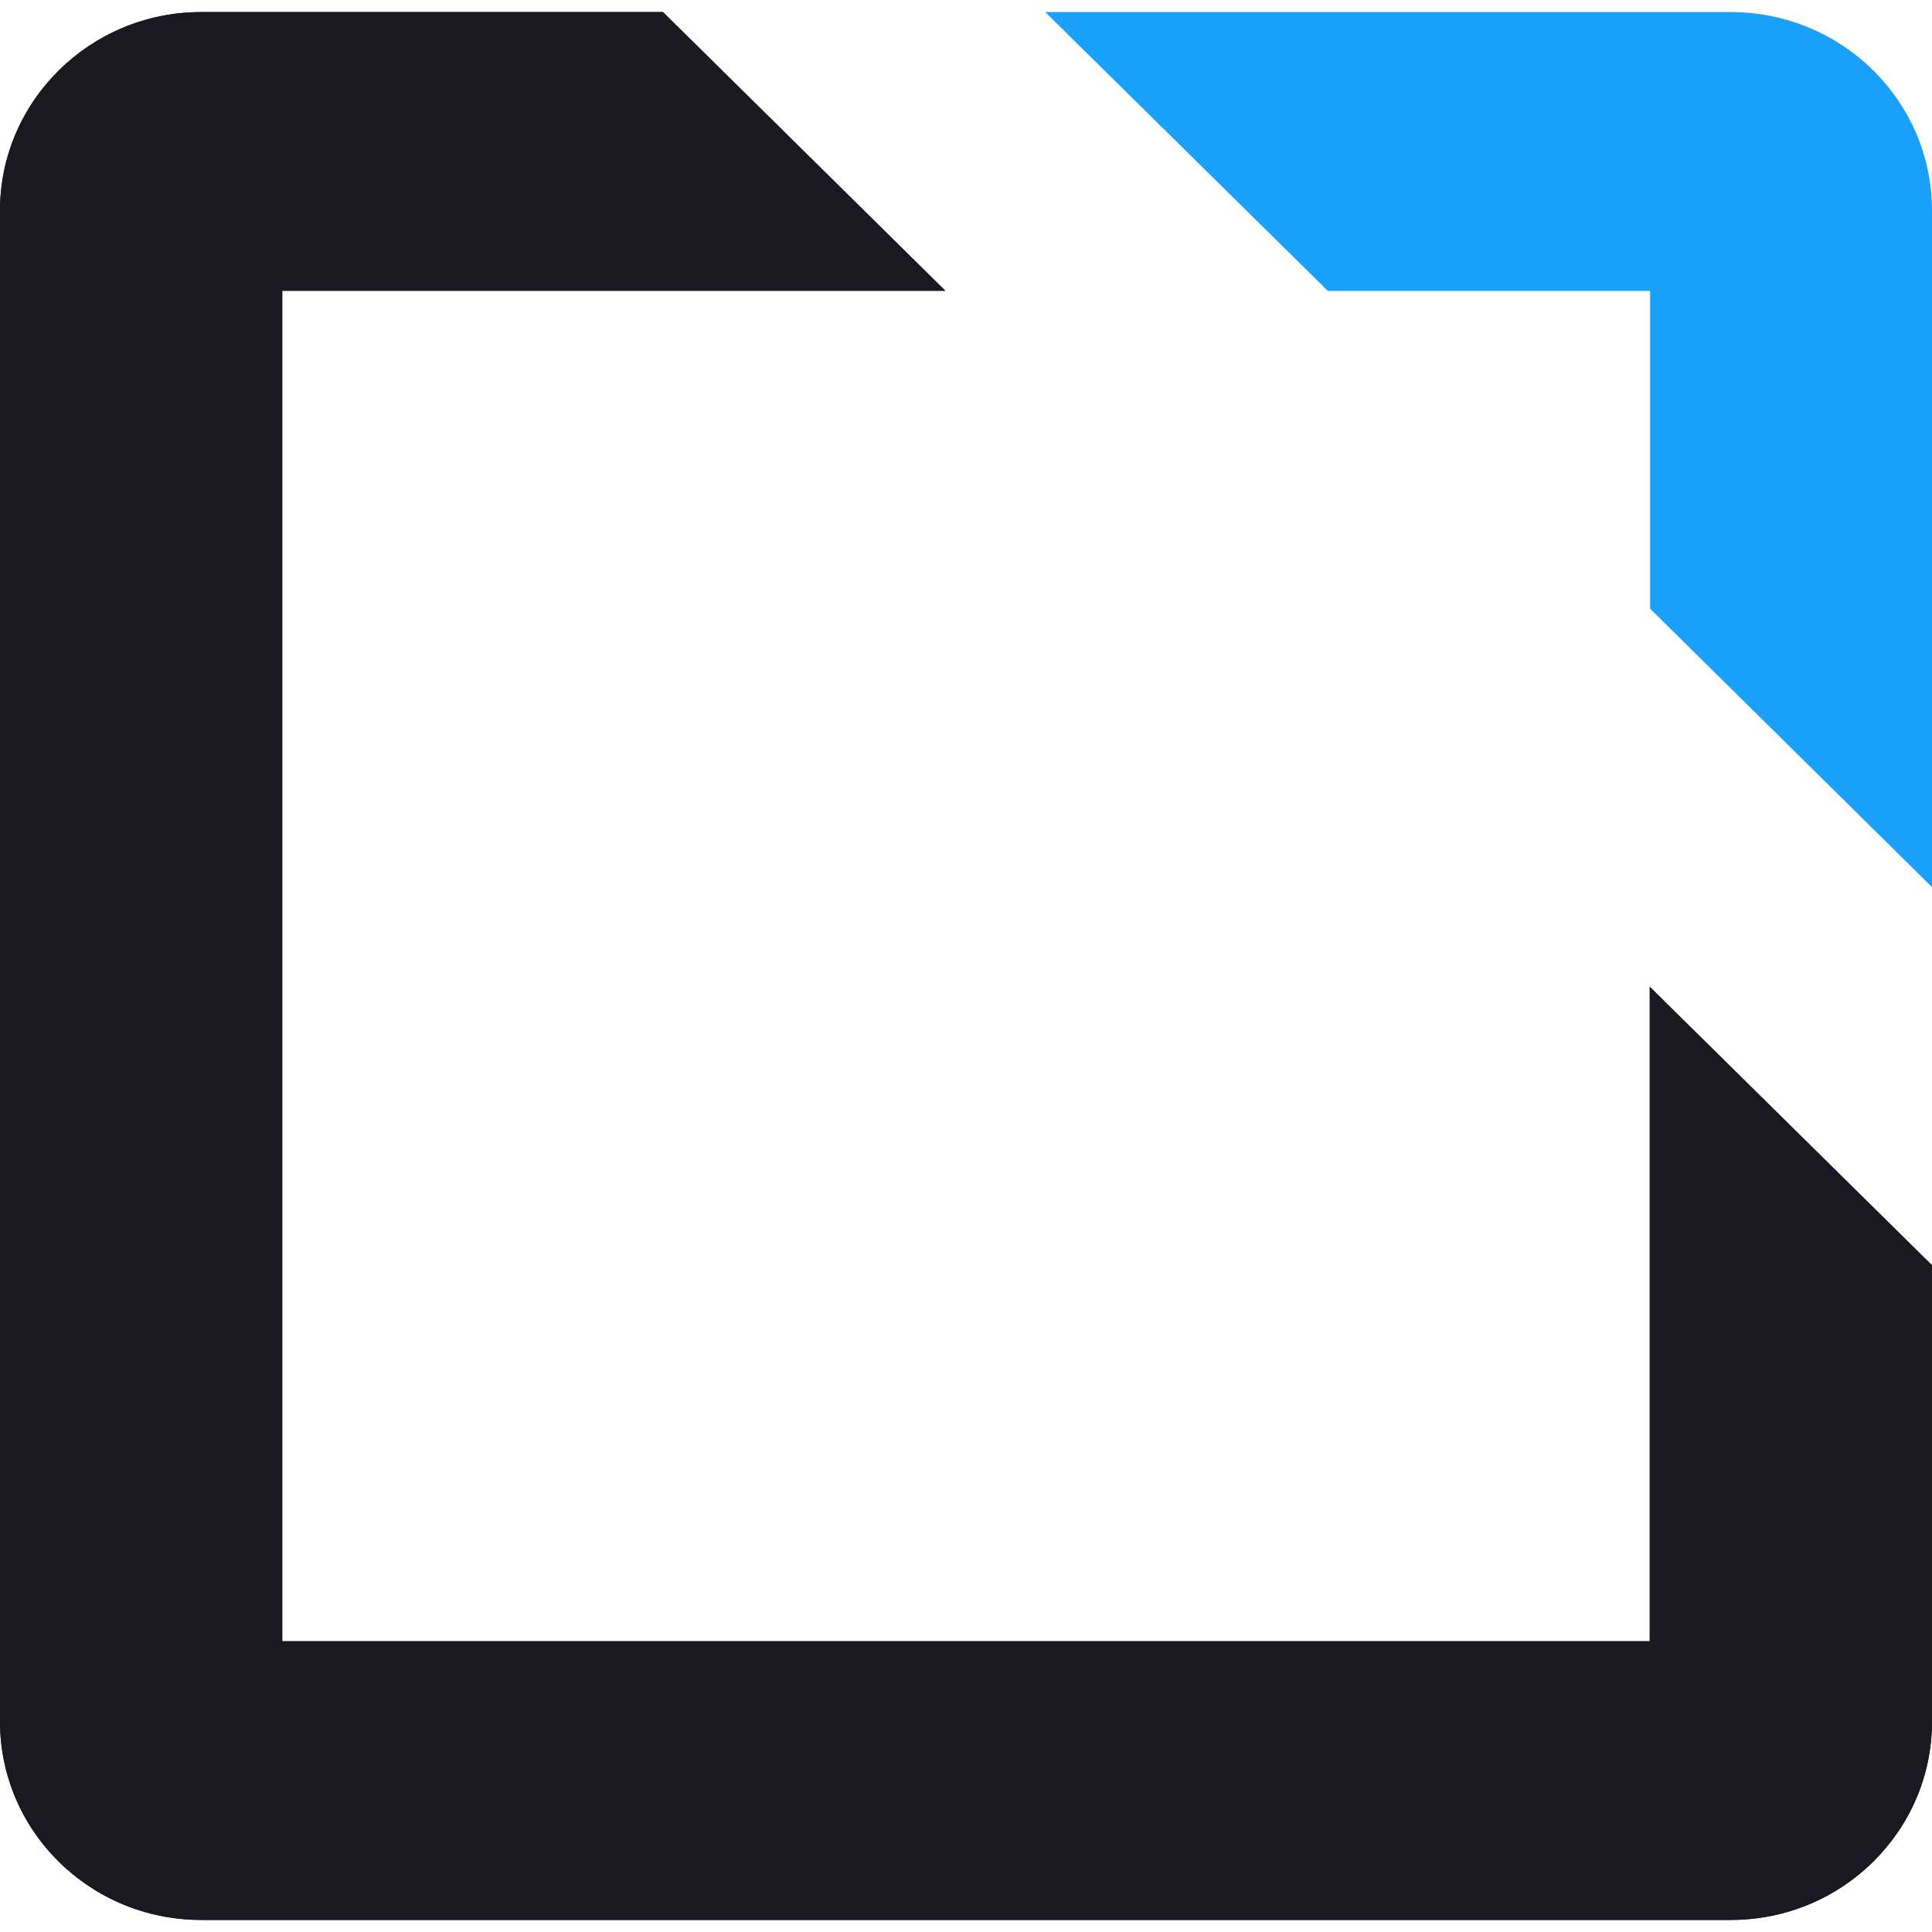
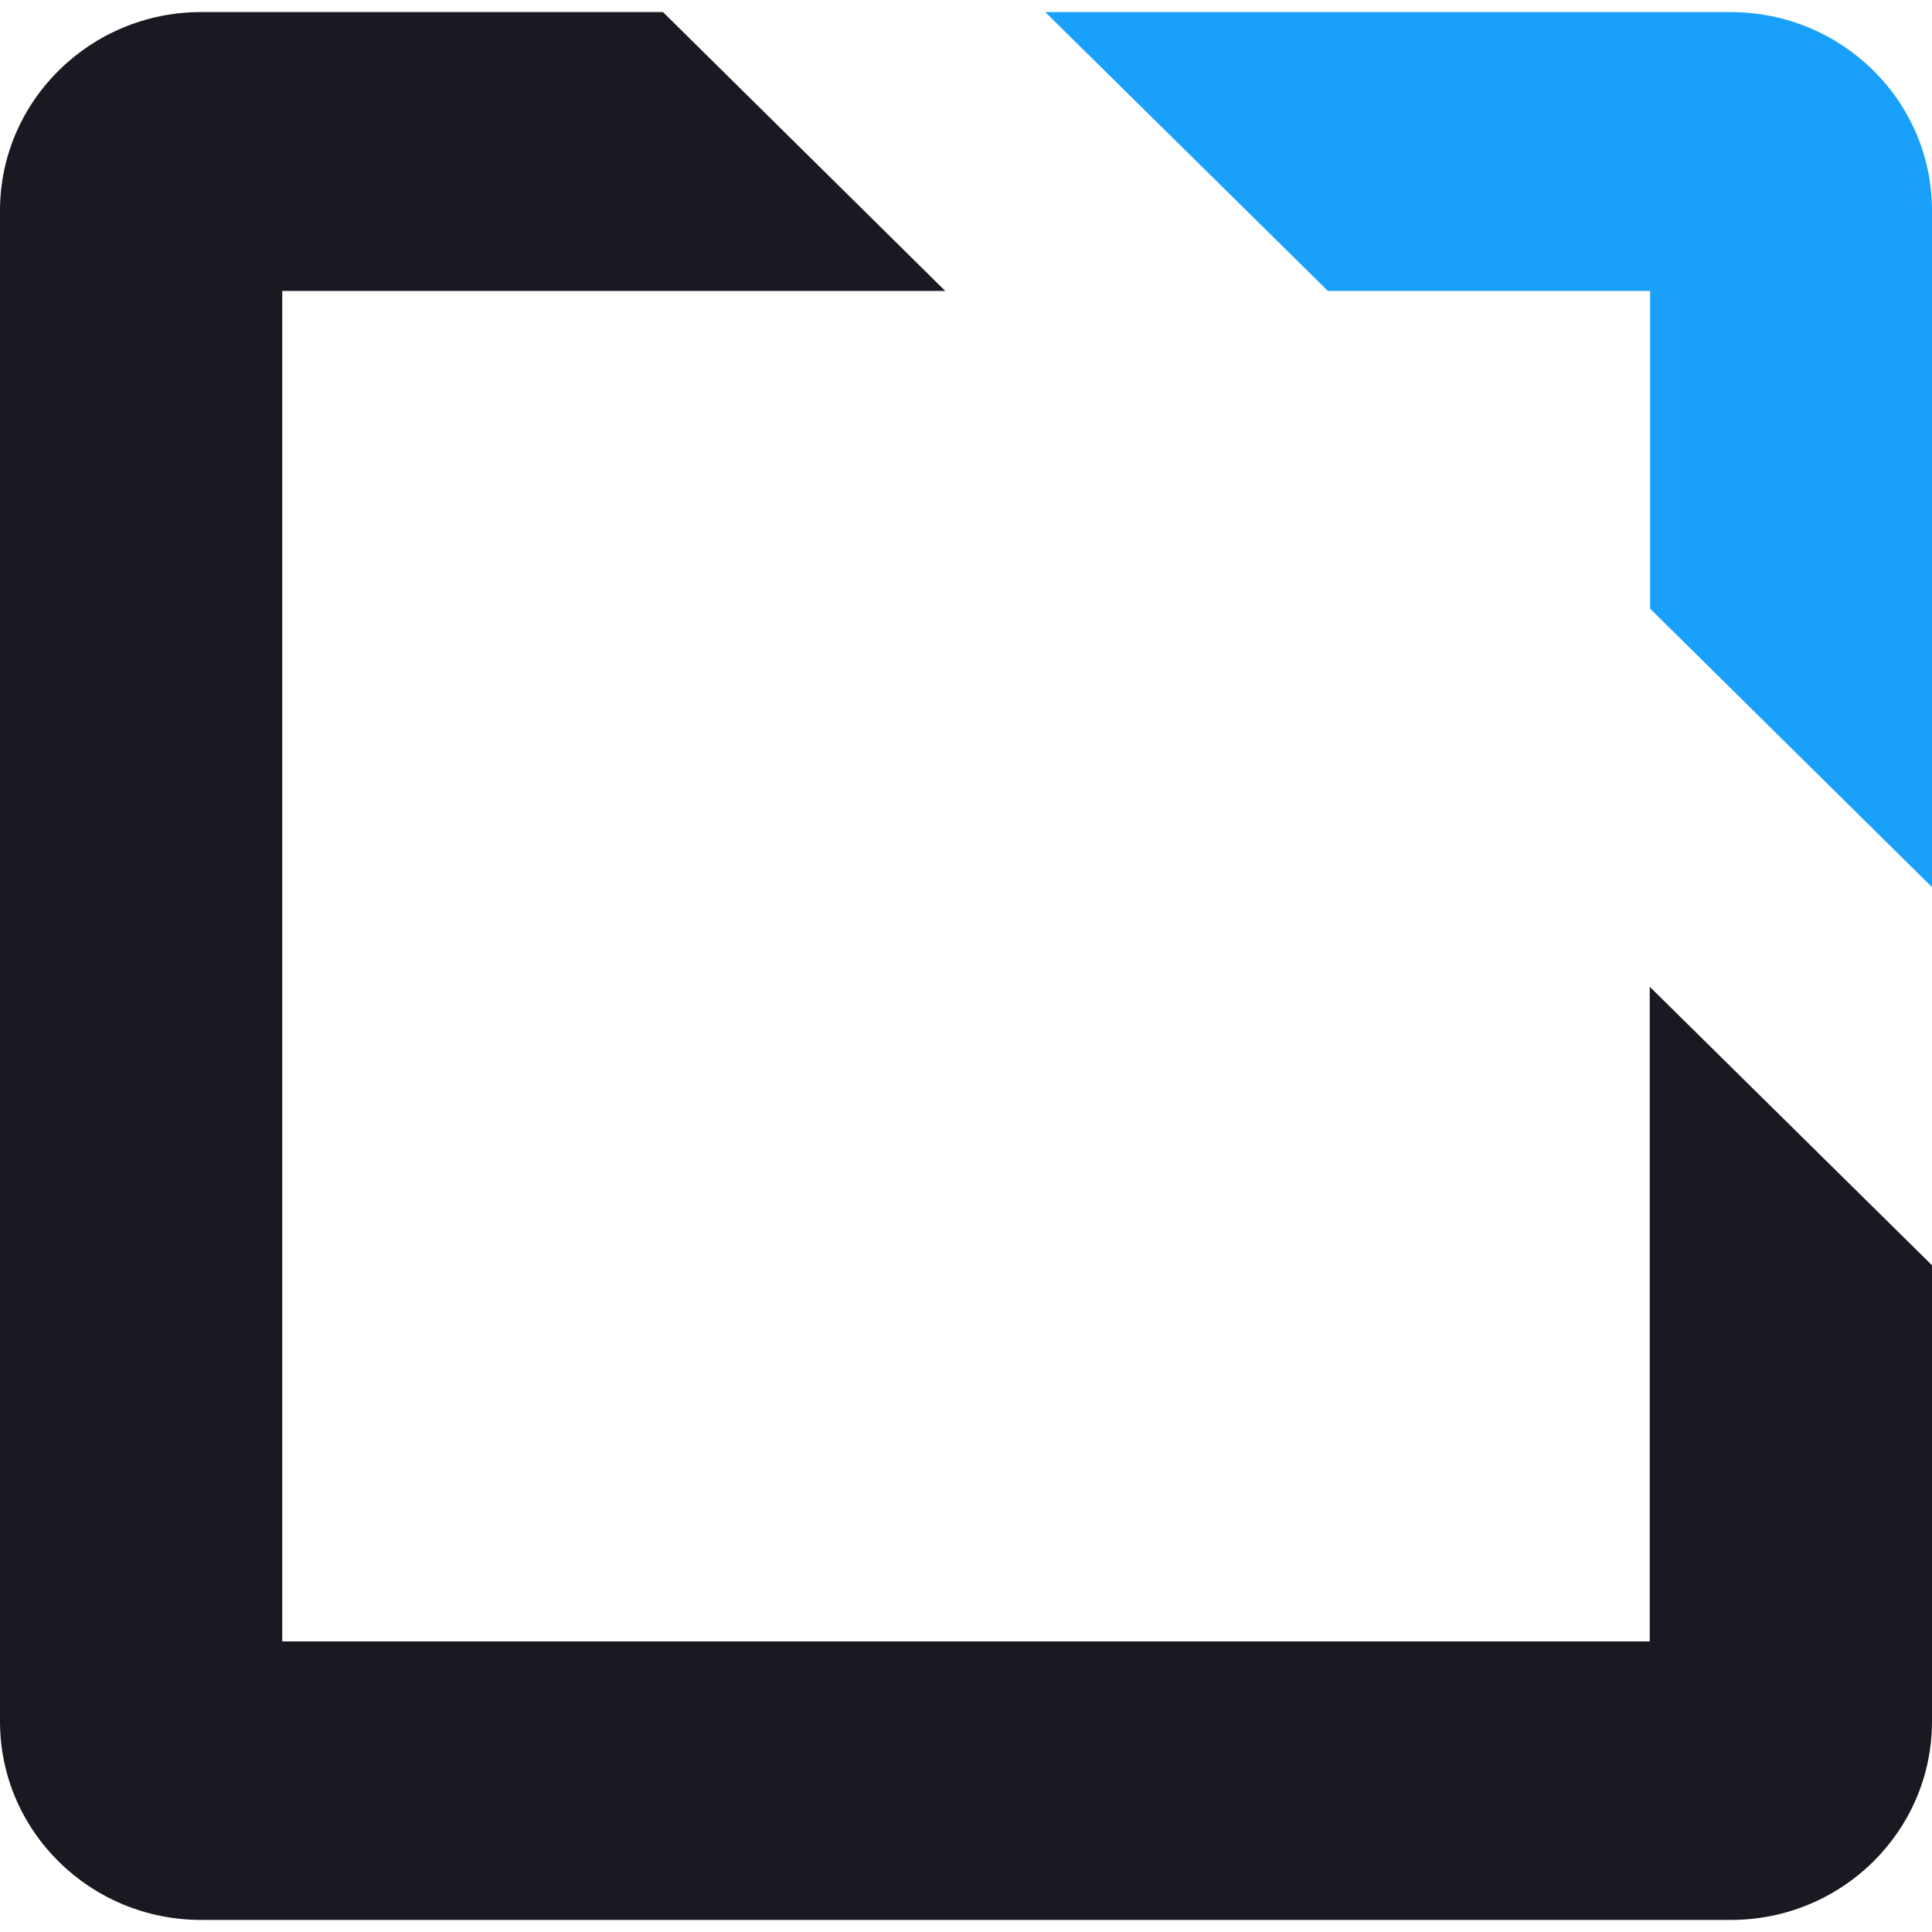
<svg xmlns="http://www.w3.org/2000/svg" version="1.1" id="Layer_1" x="0px" y="0px" viewBox="0 0 512 512" style="enable-background:new 0 0 512 512;" xml:space="preserve">
  <style type="text/css">
	.st0{fill:#1A1921;}
	.st1{fill:#18A0FB;}
</style>
-   <path class="st0" d="M437.2,434.9H74.8V77h175.7L175.7,3.2H53.3C23.9,3.2,0,26.8,0,55.8v400.4c0,29.1,23.9,52.6,53.3,52.6h405.4  c29.5,0,53.3-23.6,53.3-52.6V335.3l-74.8-73.8L437.2,434.9L437.2,434.9z" />
  <path class="st0" d="M437.2,435H74.8V77.1h175.7L175.7,3.2H53.3C23.9,3.2,0,26.8,0,55.8v400.4c0,29.1,23.9,52.6,53.3,52.6h405.4  c29.5,0,53.3-23.6,53.3-52.6V335.3l-74.8-73.8L437.2,435L437.2,435z" />
  <path class="st1" d="M512,55.8v179.3l-74.7-73.8V77.1h-85.4L277,3.2h181.6C488.2,3.2,512,26.8,512,55.8z" />
</svg>
